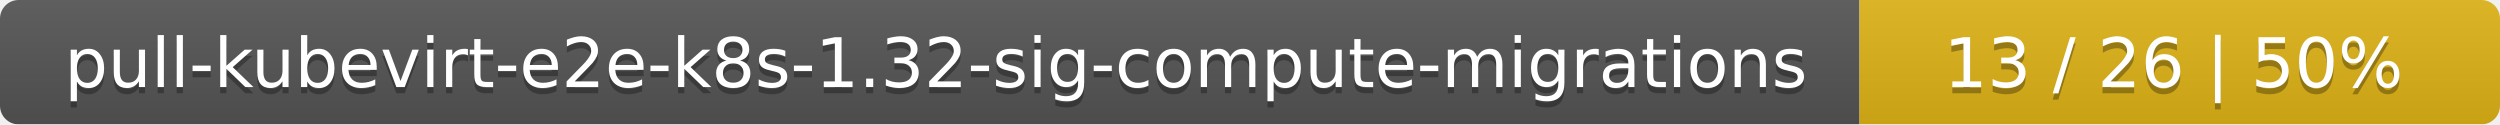
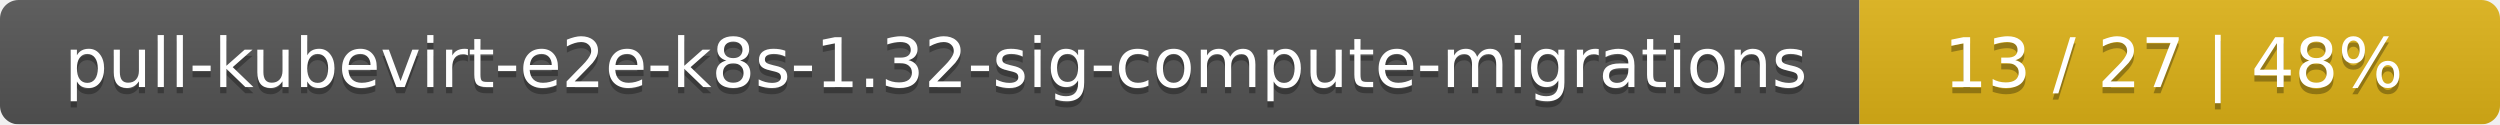
<svg xmlns="http://www.w3.org/2000/svg" width="402" height="20">
  <linearGradient id="smooth" x2="0" y2="100%">
    <stop offset="0" stop-color="#bbb" stop-opacity=".1" />
    <stop offset="1" stop-opacity=".1" />
  </linearGradient>
  <mask id="round">
    <rect width="402" height="20" rx="3" fill="#fff" />
  </mask>
  <g mask="url(#round)">
    <rect width="299" height="20" fill="#555" />
    <rect x="299" width="103" height="20" fill="#dfb317" />
    <rect width="402" height="20" fill="url(#smooth)" />
  </g>
  <g fill="#fff" text-anchor="middle" font-family="DejaVu Sans,Verdana,Geneva,sans-serif" font-size="11">
    <text x="150.5" y="15" fill="#010101" fill-opacity=".3">pull-kubevirt-e2e-k8s-1.32-sig-compute-migrations</text>
    <text x="150.5" y="14">pull-kubevirt-e2e-k8s-1.32-sig-compute-migrations</text>
-     <text x="349.5" y="15" fill="#010101" fill-opacity=".3">13 / 26    |    50%</text>
-     <text x="349.5" y="14">13 / 26    |    50%</text>
+     <text x="349.5" y="15" fill="#010101" fill-opacity=".3">13 / 27    |    48%</text>
+     <text x="349.5" y="14">13 / 27    |    48%</text>
  </g>
</svg>
